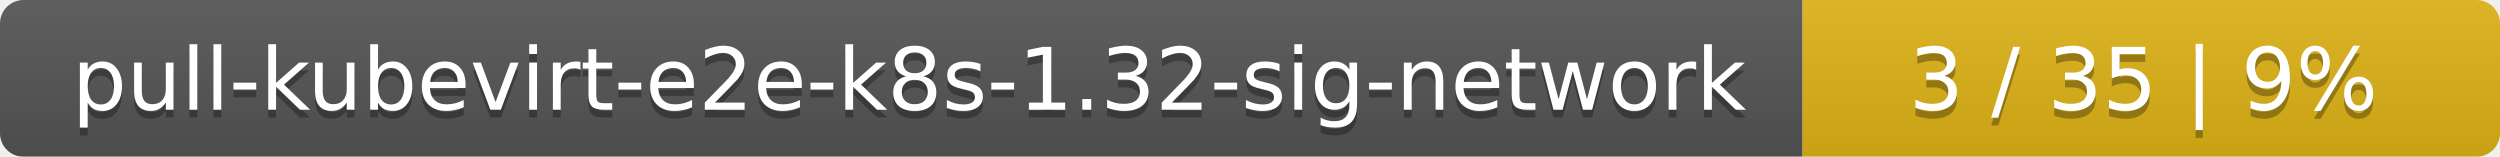
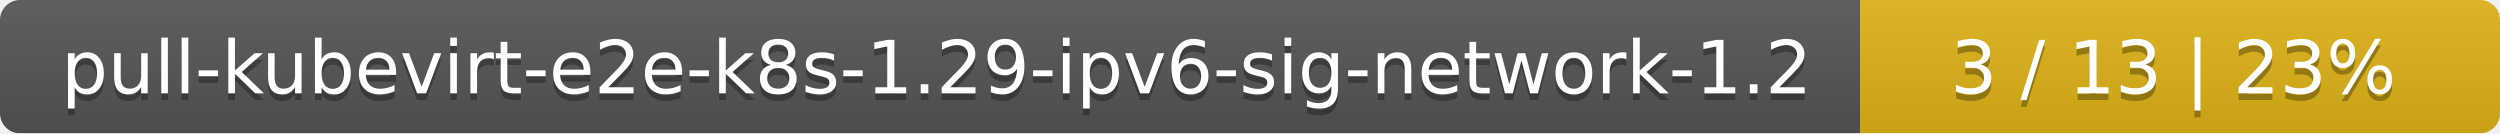
- <svg xmlns="http://www.w3.org/2000/svg" width="319" height="20">
+ <svg xmlns="http://www.w3.org/2000/svg" width="375" height="20">
  <linearGradient id="smooth" x2="0" y2="100%">
    <stop offset="0" stop-color="#bbb" stop-opacity=".1" />
    <stop offset="1" stop-opacity=".1" />
  </linearGradient>
  <mask id="round">
-     <rect width="319" height="20" rx="3" fill="#fff" />
+     <rect width="375" height="20" rx="3" fill="#fff" />
  </mask>
  <g mask="url(#round)">
-     <rect width="230" height="20" fill="#555" />
-     <rect x="230" width="89" height="20" fill="#dfb317" />
-     <rect width="319" height="20" fill="url(#smooth)" />
+     <rect width="279" height="20" fill="#555" />
+     <rect x="279" width="96" height="20" fill="#dfb317" />
+     <rect width="375" height="20" fill="url(#smooth)" />
  </g>
  <g fill="#fff" text-anchor="middle" font-family="DejaVu Sans,Verdana,Geneva,sans-serif" font-size="11">
-     <text x="116" y="15" fill="#010101" fill-opacity=".3">pull-kubevirt-e2e-k8s-1.32-sig-network</text>
-     <text x="116" y="14">pull-kubevirt-e2e-k8s-1.32-sig-network</text>
-     <text x="273.5" y="15" fill="#010101" fill-opacity=".3">3 / 35    |    9%</text>
-     <text x="273.5" y="14">3 / 35    |    9%</text>
+     <text x="140.5" y="15" fill="#010101" fill-opacity=".3">pull-kubevirt-e2e-k8s-1.29-ipv6-sig-network-1.2</text>
+     <text x="140.5" y="14">pull-kubevirt-e2e-k8s-1.29-ipv6-sig-network-1.2</text>
+     <text x="326" y="15" fill="#010101" fill-opacity=".3">3 / 13    |    23%</text>
+     <text x="326" y="14">3 / 13    |    23%</text>
  </g>
</svg>
